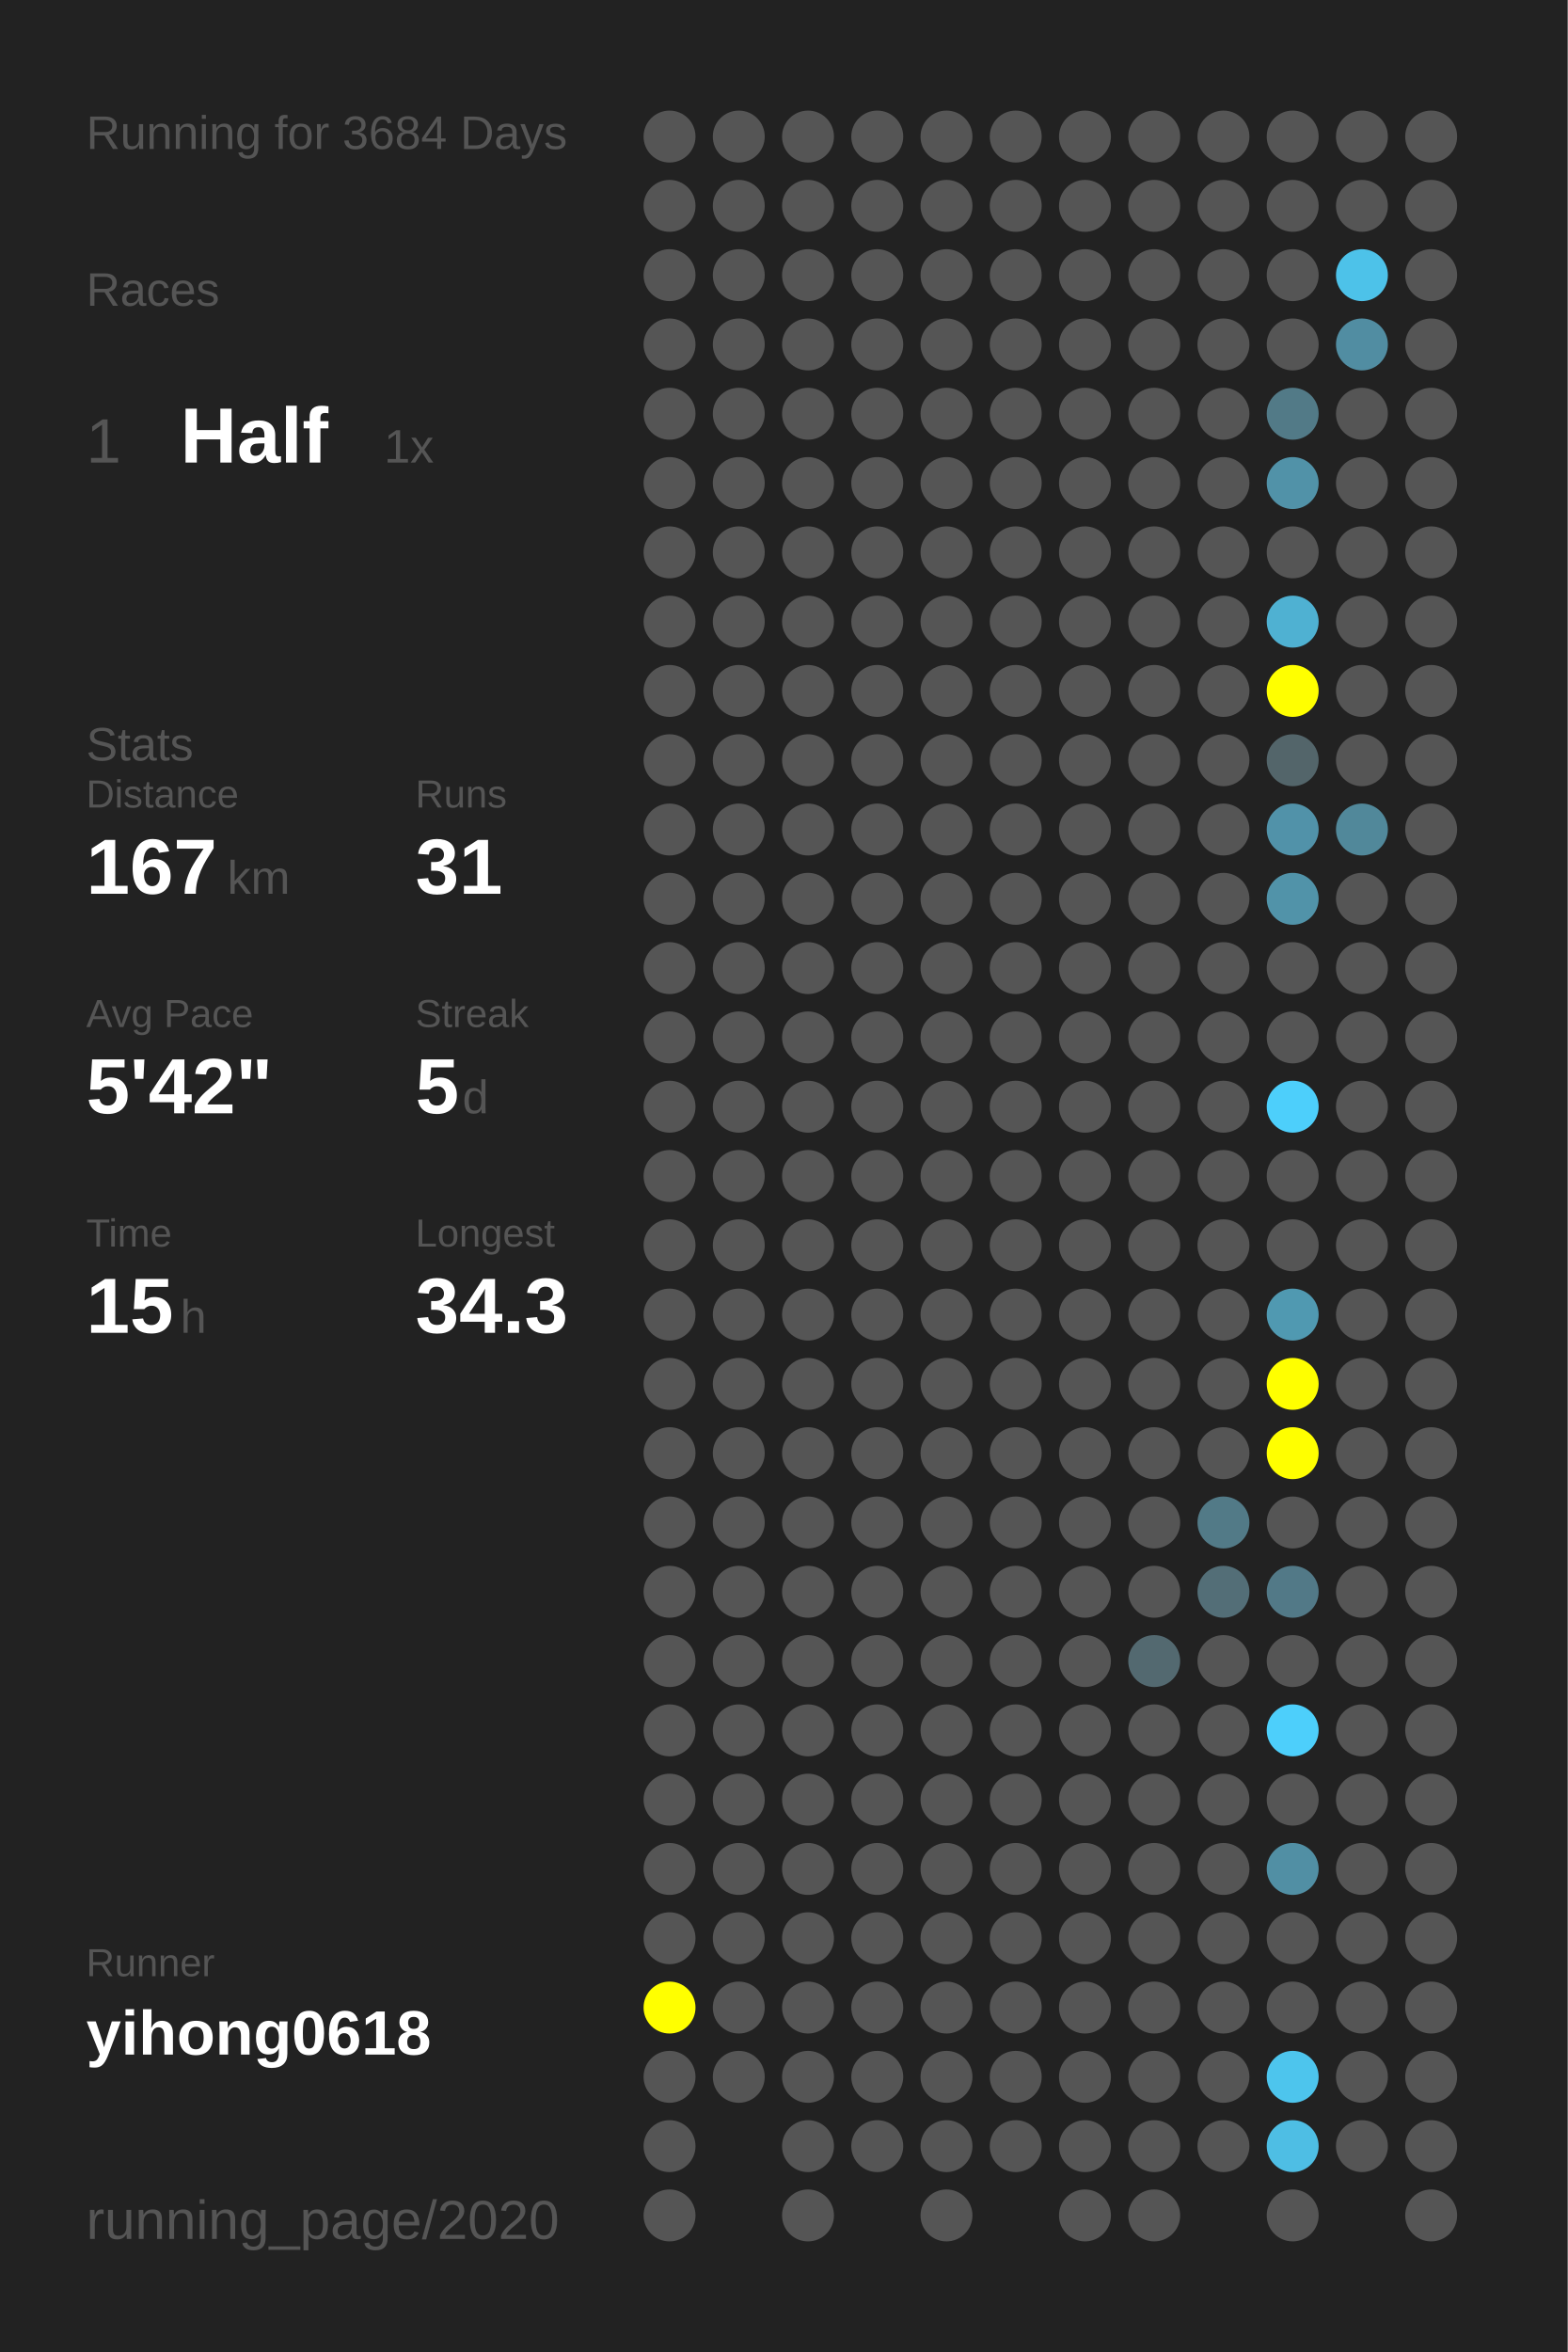
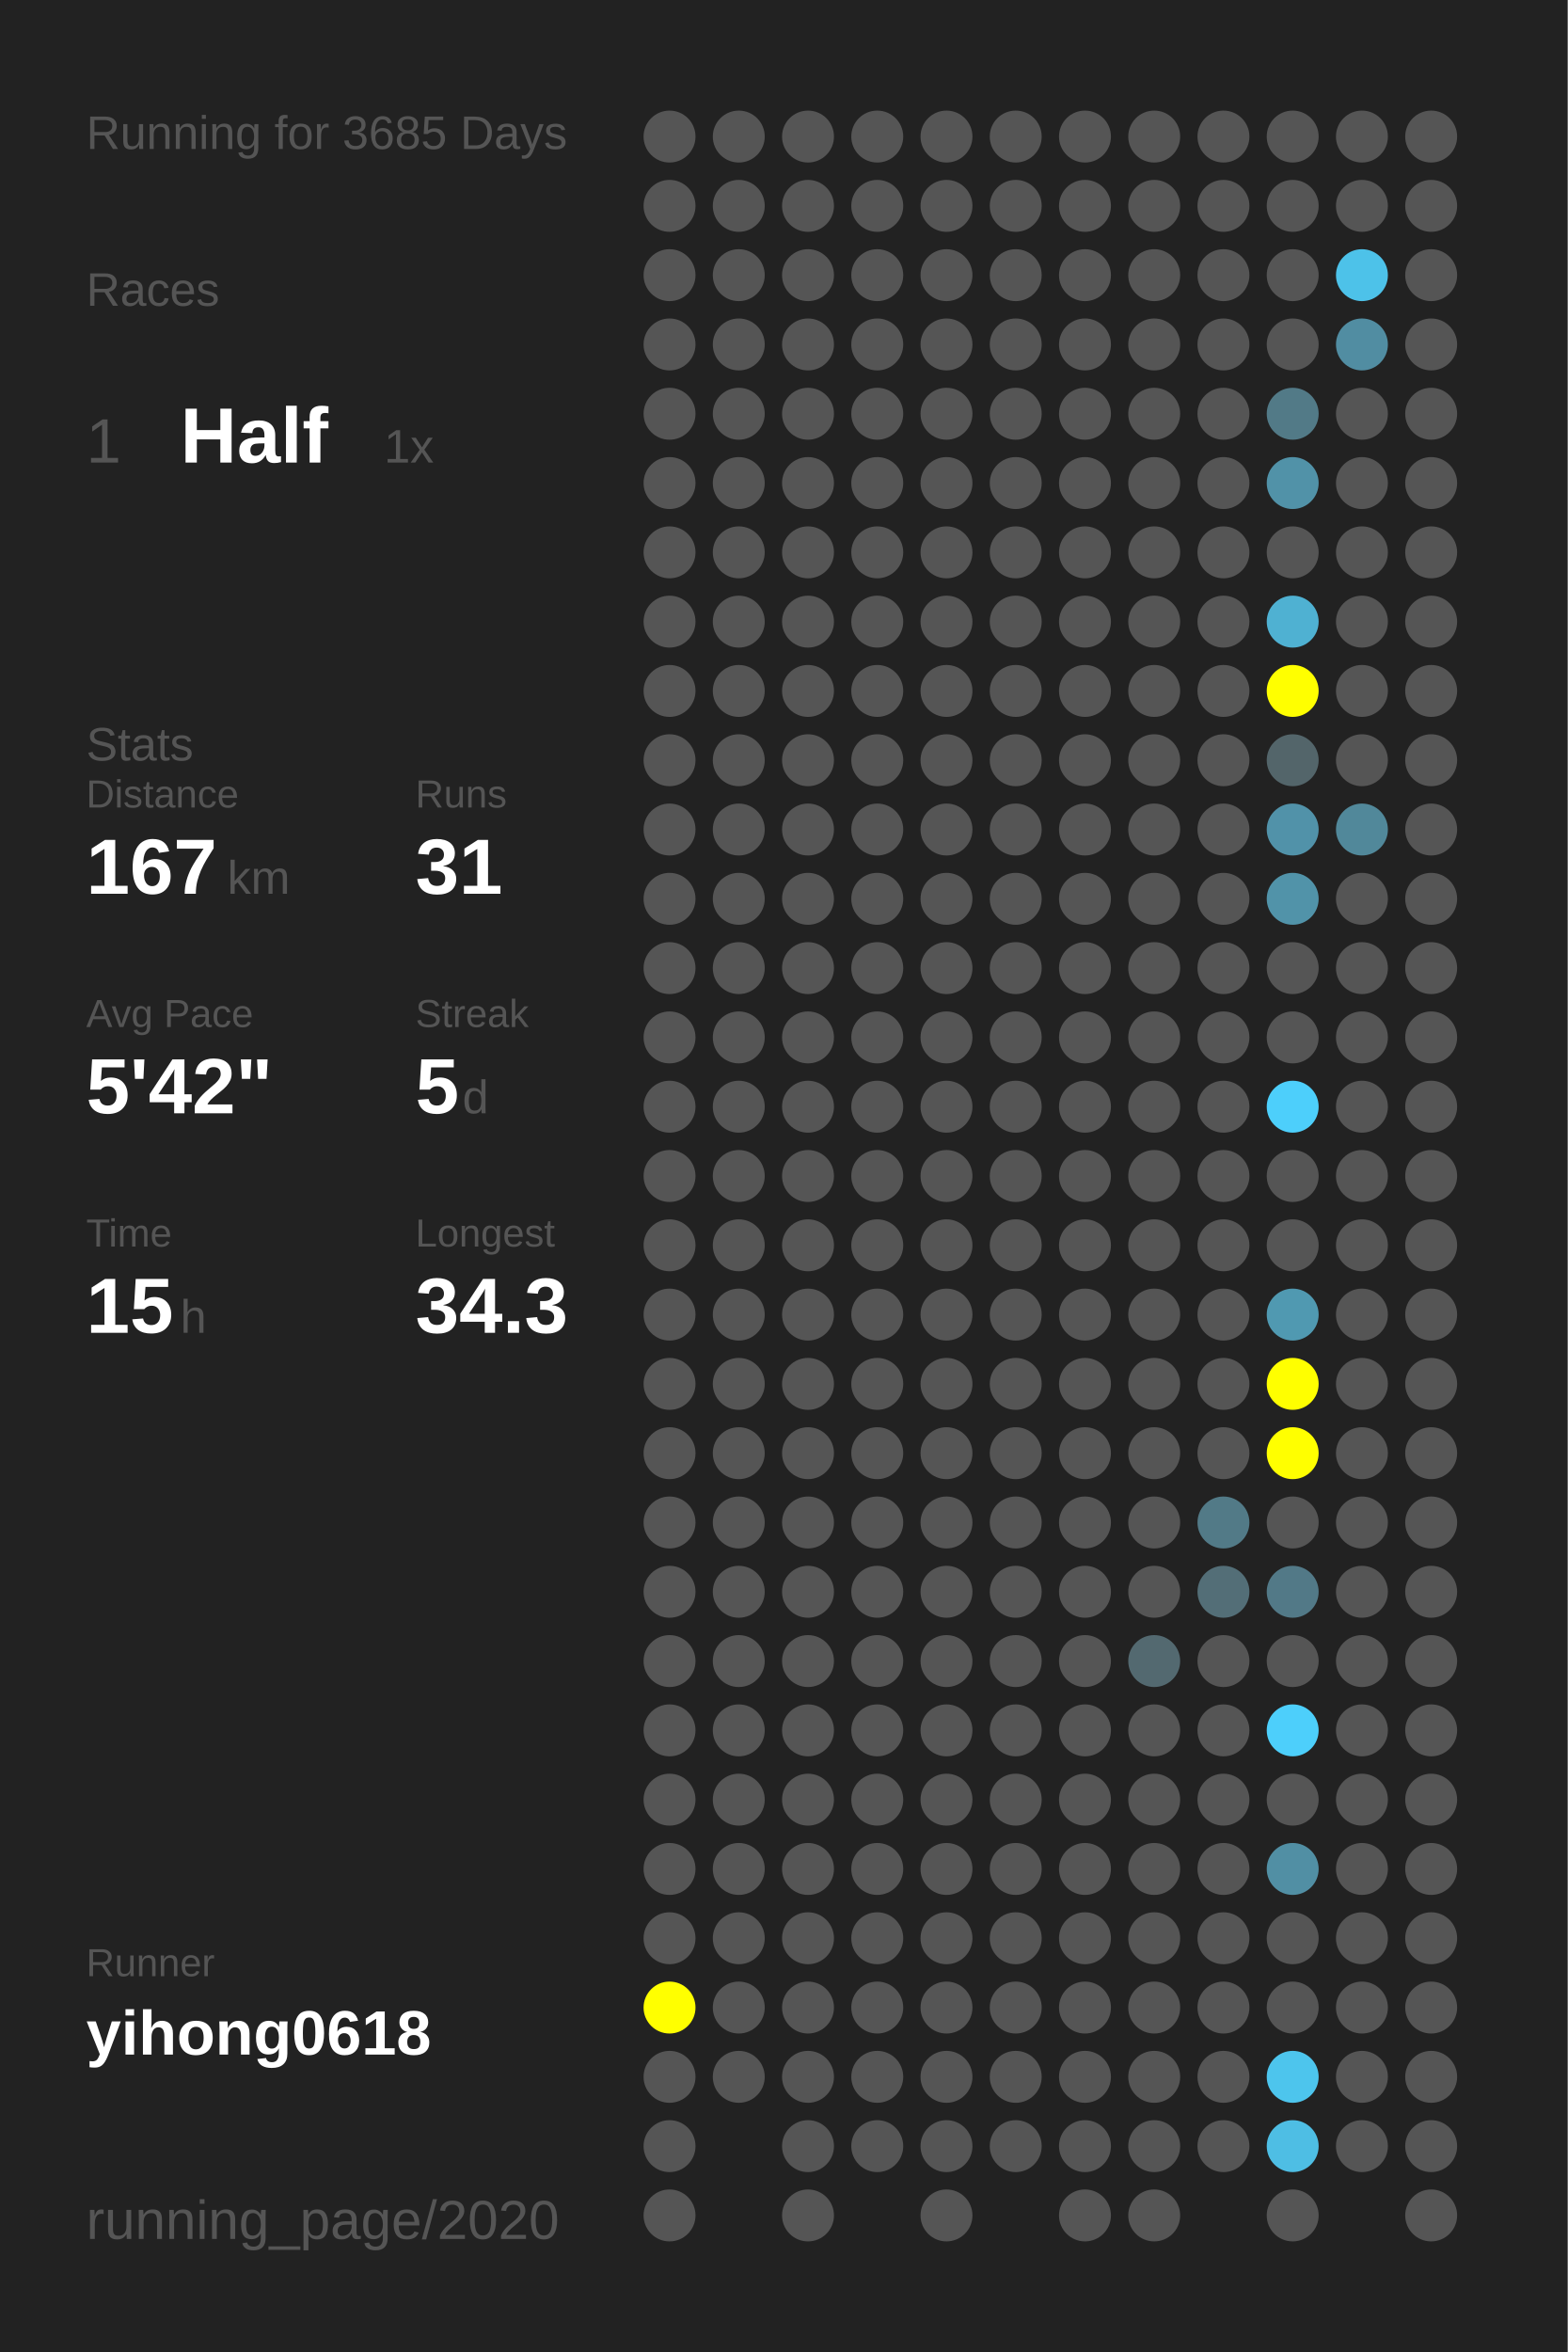
<svg xmlns="http://www.w3.org/2000/svg" baseProfile="full" height="300mm" version="1.1" viewBox="0,0,200,300" width="200mm">
  <defs />
  <rect fill="#222222" height="300" width="200" x="0" y="0" />
-   <text fill="#555555" style="font-size:6px; font-family:Arial;" x="11" y="19">Running for 3684 Days</text>
+   <text fill="#555555" style="font-size:6px; font-family:Arial;" x="11" y="19">Running for 3685 Days</text>
  <text fill="#555555" style="font-size:6px; font-family:Arial;" x="11" y="39">Races</text>
  <text fill="#555555" style="font-size:8px; font-family:Arial;" x="11" y="59">1</text>
  <text fill="#FFFFFF" style="font-size:10px; font-family:Arial; font-weight:bold;" x="23" y="59">Half</text>
  <text fill="#555555" style="font-size:6px; font-family:Arial;" x="49" y="59">1x</text>
  <text fill="#555555" style="font-size:6px; font-family:Arial;" x="11" y="97">Stats</text>
  <text fill="#555555" style="font-size:5px; font-family:Arial;" x="11" y="103">Distance</text>
  <text fill="#FFFFFF" style="font-size:10px; font-family:Arial; font-weight:bold;" x="11" y="114">167</text>
  <text fill="#555555" style="font-size:6px; font-family:Arial;" x="29" y="114">km</text>
  <text fill="#555555" style="font-size:5px; font-family:Arial;" x="53" y="103">Runs</text>
  <text fill="#FFFFFF" style="font-size:10px; font-family:Arial; font-weight:bold;" x="53" y="114">31</text>
  <text fill="#555555" style="font-size:5px; font-family:Arial;" x="11" y="131">Avg Pace</text>
  <text fill="#FFFFFF" style="font-size:10px; font-family:Arial; font-weight:bold;" x="11" y="142">5'42"</text>
  <text fill="#555555" style="font-size:5px; font-family:Arial;" x="53" y="131">Streak</text>
  <text fill="#FFFFFF" style="font-size:10px; font-family:Arial; font-weight:bold;" x="53" y="142">5</text>
  <text fill="#555555" style="font-size:6px; font-family:Arial;" x="59" y="142">d</text>
  <text fill="#555555" style="font-size:5px; font-family:Arial;" x="11" y="159">Time</text>
  <text fill="#FFFFFF" style="font-size:10px; font-family:Arial; font-weight:bold;" x="11" y="170">15</text>
  <text fill="#555555" style="font-size:6px; font-family:Arial;" x="23" y="170">h</text>
  <text fill="#555555" style="font-size:5px; font-family:Arial;" x="53" y="159">Longest</text>
  <text fill="#FFFFFF" style="font-size:10px; font-family:Arial; font-weight:bold;" x="53" y="170">34.3</text>
  <text fill="#555555" style="font-size:5px; font-family:Arial;" x="11" y="252.065">Runner</text>
  <text fill="#FFFFFF" style="font-size:8px; font-family:Arial; font-weight:bold;" x="11" y="262.065">yihong0618</text>
  <text fill="#555555" style="font-size:7px; font-family:Arial;" x="11" y="285.581">running_page/2020</text>
  <circle cx="85.417" cy="17.419" fill="#555555" r="3.312" />
  <circle cx="85.417" cy="26.258" fill="#555555" r="3.312" />
  <circle cx="85.417" cy="35.097" fill="#555555" r="3.312" />
  <circle cx="85.417" cy="43.935" fill="#555555" r="3.312" />
  <circle cx="85.417" cy="52.774" fill="#555555" r="3.312" />
  <circle cx="85.417" cy="61.613" fill="#555555" r="3.312" />
  <circle cx="85.417" cy="70.452" fill="#555555" r="3.312" />
  <circle cx="85.417" cy="79.29" fill="#555555" r="3.312" />
  <circle cx="85.417" cy="88.129" fill="#555555" r="3.312" />
  <circle cx="85.417" cy="96.968" fill="#555555" r="3.312" />
  <circle cx="85.417" cy="105.806" fill="#555555" r="3.312" />
  <circle cx="85.417" cy="114.645" fill="#555555" r="3.312" />
  <circle cx="85.417" cy="123.484" fill="#555555" r="3.312" />
  <circle cx="85.417" cy="132.323" fill="#555555" r="3.312" />
  <circle cx="85.417" cy="141.161" fill="#555555" r="3.312" />
  <circle cx="85.417" cy="150" fill="#555555" r="3.312" />
  <circle cx="85.417" cy="158.839" fill="#555555" r="3.312" />
  <circle cx="85.417" cy="167.677" fill="#555555" r="3.312" />
  <circle cx="85.417" cy="176.516" fill="#555555" r="3.312" />
  <circle cx="85.417" cy="185.355" fill="#555555" r="3.312" />
  <circle cx="85.417" cy="194.194" fill="#555555" r="3.312" />
  <circle cx="85.417" cy="203.032" fill="#555555" r="3.312" />
  <circle cx="85.417" cy="211.871" fill="#555555" r="3.312" />
  <circle cx="85.417" cy="220.71" fill="#555555" r="3.312" />
  <circle cx="85.417" cy="229.548" fill="#555555" r="3.312" />
  <circle cx="85.417" cy="238.387" fill="#555555" r="3.312" />
  <circle cx="85.417" cy="247.226" fill="#555555" r="3.312" />
  <circle cx="85.417" cy="256.065" fill="#FFFF00" r="3.312" />
  <circle cx="85.417" cy="264.903" fill="#555555" r="3.312" />
  <circle cx="85.417" cy="273.742" fill="#555555" r="3.312" />
  <circle cx="85.417" cy="282.581" fill="#555555" r="3.312" />
  <circle cx="94.25" cy="17.419" fill="#555555" r="3.312" />
  <circle cx="94.25" cy="26.258" fill="#555555" r="3.312" />
  <circle cx="94.25" cy="35.097" fill="#555555" r="3.312" />
  <circle cx="94.25" cy="43.935" fill="#555555" r="3.312" />
  <circle cx="94.25" cy="52.774" fill="#555555" r="3.312" />
  <circle cx="94.25" cy="61.613" fill="#555555" r="3.312" />
  <circle cx="94.25" cy="70.452" fill="#555555" r="3.312" />
  <circle cx="94.25" cy="79.29" fill="#555555" r="3.312" />
  <circle cx="94.25" cy="88.129" fill="#555555" r="3.312" />
  <circle cx="94.25" cy="96.968" fill="#555555" r="3.312" />
  <circle cx="94.25" cy="105.806" fill="#555555" r="3.312" />
  <circle cx="94.25" cy="114.645" fill="#555555" r="3.312" />
  <circle cx="94.25" cy="123.484" fill="#555555" r="3.312" />
  <circle cx="94.25" cy="132.323" fill="#555555" r="3.312" />
  <circle cx="94.25" cy="141.161" fill="#555555" r="3.312" />
  <circle cx="94.25" cy="150" fill="#555555" r="3.312" />
  <circle cx="94.25" cy="158.839" fill="#555555" r="3.312" />
  <circle cx="94.25" cy="167.677" fill="#555555" r="3.312" />
  <circle cx="94.25" cy="176.516" fill="#555555" r="3.312" />
  <circle cx="94.25" cy="185.355" fill="#555555" r="3.312" />
  <circle cx="94.25" cy="194.194" fill="#555555" r="3.312" />
  <circle cx="94.25" cy="203.032" fill="#555555" r="3.312" />
  <circle cx="94.25" cy="211.871" fill="#555555" r="3.312" />
  <circle cx="94.25" cy="220.71" fill="#555555" r="3.312" />
  <circle cx="94.25" cy="229.548" fill="#555555" r="3.312" />
  <circle cx="94.25" cy="238.387" fill="#555555" r="3.312" />
  <circle cx="94.25" cy="247.226" fill="#555555" r="3.312" />
  <circle cx="94.25" cy="256.065" fill="#555555" r="3.312" />
  <circle cx="94.25" cy="264.903" fill="#555555" r="3.312" />
  <circle cx="103.083" cy="17.419" fill="#555555" r="3.312" />
  <circle cx="103.083" cy="26.258" fill="#555555" r="3.312" />
  <circle cx="103.083" cy="35.097" fill="#555555" r="3.312" />
  <circle cx="103.083" cy="43.935" fill="#555555" r="3.312" />
  <circle cx="103.083" cy="52.774" fill="#555555" r="3.312" />
  <circle cx="103.083" cy="61.613" fill="#555555" r="3.312" />
  <circle cx="103.083" cy="70.452" fill="#555555" r="3.312" />
  <circle cx="103.083" cy="79.29" fill="#555555" r="3.312" />
  <circle cx="103.083" cy="88.129" fill="#555555" r="3.312" />
  <circle cx="103.083" cy="96.968" fill="#555555" r="3.312" />
  <circle cx="103.083" cy="105.806" fill="#555555" r="3.312" />
  <circle cx="103.083" cy="114.645" fill="#555555" r="3.312" />
  <circle cx="103.083" cy="123.484" fill="#555555" r="3.312" />
  <circle cx="103.083" cy="132.323" fill="#555555" r="3.312" />
  <circle cx="103.083" cy="141.161" fill="#555555" r="3.312" />
  <circle cx="103.083" cy="150" fill="#555555" r="3.312" />
  <circle cx="103.083" cy="158.839" fill="#555555" r="3.312" />
  <circle cx="103.083" cy="167.677" fill="#555555" r="3.312" />
  <circle cx="103.083" cy="176.516" fill="#555555" r="3.312" />
  <circle cx="103.083" cy="185.355" fill="#555555" r="3.312" />
  <circle cx="103.083" cy="194.194" fill="#555555" r="3.312" />
  <circle cx="103.083" cy="203.032" fill="#555555" r="3.312" />
  <circle cx="103.083" cy="211.871" fill="#555555" r="3.312" />
  <circle cx="103.083" cy="220.71" fill="#555555" r="3.312" />
  <circle cx="103.083" cy="229.548" fill="#555555" r="3.312" />
  <circle cx="103.083" cy="238.387" fill="#555555" r="3.312" />
  <circle cx="103.083" cy="247.226" fill="#555555" r="3.312" />
  <circle cx="103.083" cy="256.065" fill="#555555" r="3.312" />
  <circle cx="103.083" cy="264.903" fill="#555555" r="3.312" />
  <circle cx="103.083" cy="273.742" fill="#555555" r="3.312" />
  <circle cx="103.083" cy="282.581" fill="#555555" r="3.312" />
  <circle cx="111.917" cy="17.419" fill="#555555" r="3.312" />
  <circle cx="111.917" cy="26.258" fill="#555555" r="3.312" />
  <circle cx="111.917" cy="35.097" fill="#555555" r="3.312" />
  <circle cx="111.917" cy="43.935" fill="#555555" r="3.312" />
  <circle cx="111.917" cy="52.774" fill="#555555" r="3.312" />
  <circle cx="111.917" cy="61.613" fill="#555555" r="3.312" />
  <circle cx="111.917" cy="70.452" fill="#555555" r="3.312" />
  <circle cx="111.917" cy="79.29" fill="#555555" r="3.312" />
  <circle cx="111.917" cy="88.129" fill="#555555" r="3.312" />
  <circle cx="111.917" cy="96.968" fill="#555555" r="3.312" />
  <circle cx="111.917" cy="105.806" fill="#555555" r="3.312" />
  <circle cx="111.917" cy="114.645" fill="#555555" r="3.312" />
  <circle cx="111.917" cy="123.484" fill="#555555" r="3.312" />
  <circle cx="111.917" cy="132.323" fill="#555555" r="3.312" />
  <circle cx="111.917" cy="141.161" fill="#555555" r="3.312" />
  <circle cx="111.917" cy="150" fill="#555555" r="3.312" />
  <circle cx="111.917" cy="158.839" fill="#555555" r="3.312" />
  <circle cx="111.917" cy="167.677" fill="#555555" r="3.312" />
  <circle cx="111.917" cy="176.516" fill="#555555" r="3.312" />
  <circle cx="111.917" cy="185.355" fill="#555555" r="3.312" />
  <circle cx="111.917" cy="194.194" fill="#555555" r="3.312" />
  <circle cx="111.917" cy="203.032" fill="#555555" r="3.312" />
  <circle cx="111.917" cy="211.871" fill="#555555" r="3.312" />
  <circle cx="111.917" cy="220.71" fill="#555555" r="3.312" />
  <circle cx="111.917" cy="229.548" fill="#555555" r="3.312" />
  <circle cx="111.917" cy="238.387" fill="#555555" r="3.312" />
  <circle cx="111.917" cy="247.226" fill="#555555" r="3.312" />
  <circle cx="111.917" cy="256.065" fill="#555555" r="3.312" />
  <circle cx="111.917" cy="264.903" fill="#555555" r="3.312" />
  <circle cx="111.917" cy="273.742" fill="#555555" r="3.312" />
  <circle cx="120.75" cy="17.419" fill="#555555" r="3.312" />
  <circle cx="120.75" cy="26.258" fill="#555555" r="3.312" />
  <circle cx="120.75" cy="35.097" fill="#555555" r="3.312" />
  <circle cx="120.75" cy="43.935" fill="#555555" r="3.312" />
  <circle cx="120.75" cy="52.774" fill="#555555" r="3.312" />
  <circle cx="120.75" cy="61.613" fill="#555555" r="3.312" />
  <circle cx="120.75" cy="70.452" fill="#555555" r="3.312" />
  <circle cx="120.75" cy="79.29" fill="#555555" r="3.312" />
  <circle cx="120.75" cy="88.129" fill="#555555" r="3.312" />
  <circle cx="120.75" cy="96.968" fill="#555555" r="3.312" />
  <circle cx="120.75" cy="105.806" fill="#555555" r="3.312" />
  <circle cx="120.75" cy="114.645" fill="#555555" r="3.312" />
  <circle cx="120.75" cy="123.484" fill="#555555" r="3.312" />
  <circle cx="120.75" cy="132.323" fill="#555555" r="3.312" />
  <circle cx="120.75" cy="141.161" fill="#555555" r="3.312" />
  <circle cx="120.75" cy="150" fill="#555555" r="3.312" />
  <circle cx="120.75" cy="158.839" fill="#555555" r="3.312" />
  <circle cx="120.75" cy="167.677" fill="#555555" r="3.312" />
  <circle cx="120.75" cy="176.516" fill="#555555" r="3.312" />
  <circle cx="120.75" cy="185.355" fill="#555555" r="3.312" />
  <circle cx="120.75" cy="194.194" fill="#555555" r="3.312" />
  <circle cx="120.75" cy="203.032" fill="#555555" r="3.312" />
  <circle cx="120.75" cy="211.871" fill="#555555" r="3.312" />
  <circle cx="120.75" cy="220.71" fill="#555555" r="3.312" />
  <circle cx="120.75" cy="229.548" fill="#555555" r="3.312" />
  <circle cx="120.75" cy="238.387" fill="#555555" r="3.312" />
  <circle cx="120.75" cy="247.226" fill="#555555" r="3.312" />
  <circle cx="120.75" cy="256.065" fill="#555555" r="3.312" />
  <circle cx="120.75" cy="264.903" fill="#555555" r="3.312" />
  <circle cx="120.75" cy="273.742" fill="#555555" r="3.312" />
  <circle cx="120.75" cy="282.581" fill="#555555" r="3.312" />
  <circle cx="129.583" cy="17.419" fill="#555555" r="3.312" />
  <circle cx="129.583" cy="26.258" fill="#555555" r="3.312" />
  <circle cx="129.583" cy="35.097" fill="#555555" r="3.312" />
  <circle cx="129.583" cy="43.935" fill="#555555" r="3.312" />
  <circle cx="129.583" cy="52.774" fill="#555555" r="3.312" />
  <circle cx="129.583" cy="61.613" fill="#555555" r="3.312" />
  <circle cx="129.583" cy="70.452" fill="#555555" r="3.312" />
  <circle cx="129.583" cy="79.29" fill="#555555" r="3.312" />
  <circle cx="129.583" cy="88.129" fill="#555555" r="3.312" />
  <circle cx="129.583" cy="96.968" fill="#555555" r="3.312" />
  <circle cx="129.583" cy="105.806" fill="#555555" r="3.312" />
  <circle cx="129.583" cy="114.645" fill="#555555" r="3.312" />
  <circle cx="129.583" cy="123.484" fill="#555555" r="3.312" />
  <circle cx="129.583" cy="132.323" fill="#555555" r="3.312" />
  <circle cx="129.583" cy="141.161" fill="#555555" r="3.312" />
  <circle cx="129.583" cy="150" fill="#555555" r="3.312" />
  <circle cx="129.583" cy="158.839" fill="#555555" r="3.312" />
  <circle cx="129.583" cy="167.677" fill="#555555" r="3.312" />
  <circle cx="129.583" cy="176.516" fill="#555555" r="3.312" />
  <circle cx="129.583" cy="185.355" fill="#555555" r="3.312" />
  <circle cx="129.583" cy="194.194" fill="#555555" r="3.312" />
  <circle cx="129.583" cy="203.032" fill="#555555" r="3.312" />
  <circle cx="129.583" cy="211.871" fill="#555555" r="3.312" />
  <circle cx="129.583" cy="220.71" fill="#555555" r="3.312" />
  <circle cx="129.583" cy="229.548" fill="#555555" r="3.312" />
  <circle cx="129.583" cy="238.387" fill="#555555" r="3.312" />
  <circle cx="129.583" cy="247.226" fill="#555555" r="3.312" />
  <circle cx="129.583" cy="256.065" fill="#555555" r="3.312" />
  <circle cx="129.583" cy="264.903" fill="#555555" r="3.312" />
  <circle cx="129.583" cy="273.742" fill="#555555" r="3.312" />
  <circle cx="138.417" cy="17.419" fill="#555555" r="3.312" />
  <circle cx="138.417" cy="26.258" fill="#555555" r="3.312" />
  <circle cx="138.417" cy="35.097" fill="#555555" r="3.312" />
  <circle cx="138.417" cy="43.935" fill="#555555" r="3.312" />
  <circle cx="138.417" cy="52.774" fill="#555555" r="3.312" />
  <circle cx="138.417" cy="61.613" fill="#555555" r="3.312" />
  <circle cx="138.417" cy="70.452" fill="#555555" r="3.312" />
  <circle cx="138.417" cy="79.29" fill="#555555" r="3.312" />
  <circle cx="138.417" cy="88.129" fill="#555555" r="3.312" />
  <circle cx="138.417" cy="96.968" fill="#555555" r="3.312" />
  <circle cx="138.417" cy="105.806" fill="#555555" r="3.312" />
  <circle cx="138.417" cy="114.645" fill="#555555" r="3.312" />
  <circle cx="138.417" cy="123.484" fill="#555555" r="3.312" />
  <circle cx="138.417" cy="132.323" fill="#555555" r="3.312" />
  <circle cx="138.417" cy="141.161" fill="#555555" r="3.312" />
  <circle cx="138.417" cy="150" fill="#555555" r="3.312" />
  <circle cx="138.417" cy="158.839" fill="#555555" r="3.312" />
  <circle cx="138.417" cy="167.677" fill="#555555" r="3.312" />
  <circle cx="138.417" cy="176.516" fill="#555555" r="3.312" />
  <circle cx="138.417" cy="185.355" fill="#555555" r="3.312" />
  <circle cx="138.417" cy="194.194" fill="#555555" r="3.312" />
  <circle cx="138.417" cy="203.032" fill="#555555" r="3.312" />
  <circle cx="138.417" cy="211.871" fill="#555555" r="3.312" />
  <circle cx="138.417" cy="220.71" fill="#555555" r="3.312" />
  <circle cx="138.417" cy="229.548" fill="#555555" r="3.312" />
  <circle cx="138.417" cy="238.387" fill="#555555" r="3.312" />
  <circle cx="138.417" cy="247.226" fill="#555555" r="3.312" />
  <circle cx="138.417" cy="256.065" fill="#555555" r="3.312" />
  <circle cx="138.417" cy="264.903" fill="#555555" r="3.312" />
  <circle cx="138.417" cy="273.742" fill="#555555" r="3.312" />
  <circle cx="138.417" cy="282.581" fill="#555555" r="3.312" />
  <circle cx="147.25" cy="17.419" fill="#555555" r="3.312" />
  <circle cx="147.25" cy="26.258" fill="#555555" r="3.312" />
  <circle cx="147.25" cy="35.097" fill="#555555" r="3.312" />
  <circle cx="147.25" cy="43.935" fill="#555555" r="3.312" />
  <circle cx="147.25" cy="52.774" fill="#555555" r="3.312" />
  <circle cx="147.25" cy="61.613" fill="#555555" r="3.312" />
  <circle cx="147.25" cy="70.452" fill="#555555" r="3.312" />
  <circle cx="147.25" cy="79.29" fill="#555555" r="3.312" />
  <circle cx="147.25" cy="88.129" fill="#555555" r="3.312" />
  <circle cx="147.25" cy="96.968" fill="#555555" r="3.312" />
  <circle cx="147.25" cy="105.806" fill="#555555" r="3.312" />
  <circle cx="147.25" cy="114.645" fill="#555555" r="3.312" />
  <circle cx="147.25" cy="123.484" fill="#555555" r="3.312" />
  <circle cx="147.25" cy="132.323" fill="#555555" r="3.312" />
  <circle cx="147.25" cy="141.161" fill="#555555" r="3.312" />
  <circle cx="147.25" cy="150" fill="#555555" r="3.312" />
  <circle cx="147.25" cy="158.839" fill="#555555" r="3.312" />
  <circle cx="147.25" cy="167.677" fill="#555555" r="3.312" />
  <circle cx="147.25" cy="176.516" fill="#555555" r="3.312" />
  <circle cx="147.25" cy="185.355" fill="#555555" r="3.312" />
  <circle cx="147.25" cy="194.194" fill="#555555" r="3.312" />
  <circle cx="147.25" cy="203.032" fill="#555555" r="3.312" />
  <circle cx="147.25" cy="211.871" fill="#536970" r="3.312" />
  <circle cx="147.25" cy="220.71" fill="#555555" r="3.312" />
  <circle cx="147.25" cy="229.548" fill="#555555" r="3.312" />
  <circle cx="147.25" cy="238.387" fill="#555555" r="3.312" />
  <circle cx="147.25" cy="247.226" fill="#555555" r="3.312" />
  <circle cx="147.25" cy="256.065" fill="#555555" r="3.312" />
  <circle cx="147.25" cy="264.903" fill="#555555" r="3.312" />
  <circle cx="147.25" cy="273.742" fill="#555555" r="3.312" />
  <circle cx="147.25" cy="282.581" fill="#555555" r="3.312" />
  <circle cx="156.083" cy="17.419" fill="#555555" r="3.312" />
  <circle cx="156.083" cy="26.258" fill="#555555" r="3.312" />
  <circle cx="156.083" cy="35.097" fill="#555555" r="3.312" />
  <circle cx="156.083" cy="43.935" fill="#555555" r="3.312" />
  <circle cx="156.083" cy="52.774" fill="#555555" r="3.312" />
  <circle cx="156.083" cy="61.613" fill="#555555" r="3.312" />
  <circle cx="156.083" cy="70.452" fill="#555555" r="3.312" />
  <circle cx="156.083" cy="79.29" fill="#555555" r="3.312" />
  <circle cx="156.083" cy="88.129" fill="#555555" r="3.312" />
  <circle cx="156.083" cy="96.968" fill="#555555" r="3.312" />
  <circle cx="156.083" cy="105.806" fill="#555555" r="3.312" />
  <circle cx="156.083" cy="114.645" fill="#555555" r="3.312" />
  <circle cx="156.083" cy="123.484" fill="#555555" r="3.312" />
  <circle cx="156.083" cy="132.323" fill="#555555" r="3.312" />
  <circle cx="156.083" cy="141.161" fill="#555555" r="3.312" />
  <circle cx="156.083" cy="150" fill="#555555" r="3.312" />
  <circle cx="156.083" cy="158.839" fill="#555555" r="3.312" />
  <circle cx="156.083" cy="167.677" fill="#555555" r="3.312" />
  <circle cx="156.083" cy="176.516" fill="#555555" r="3.312" />
  <circle cx="156.083" cy="185.355" fill="#555555" r="3.312" />
  <circle cx="156.083" cy="194.194" fill="#527a87" r="3.312" />
  <circle cx="156.083" cy="203.032" fill="#536e77" r="3.312" />
  <circle cx="156.083" cy="211.871" fill="#555555" r="3.312" />
  <circle cx="156.083" cy="220.71" fill="#555555" r="3.312" />
  <circle cx="156.083" cy="229.548" fill="#555555" r="3.312" />
  <circle cx="156.083" cy="238.387" fill="#555555" r="3.312" />
  <circle cx="156.083" cy="247.226" fill="#555555" r="3.312" />
  <circle cx="156.083" cy="256.065" fill="#555555" r="3.312" />
  <circle cx="156.083" cy="264.903" fill="#555555" r="3.312" />
  <circle cx="156.083" cy="273.742" fill="#555555" r="3.312" />
  <circle cx="164.917" cy="17.419" fill="#555555" r="3.312" />
  <circle cx="164.917" cy="26.258" fill="#555555" r="3.312" />
  <circle cx="164.917" cy="35.097" fill="#555555" r="3.312" />
  <circle cx="164.917" cy="43.935" fill="#555555" r="3.312" />
  <circle cx="164.917" cy="52.774" fill="#527a87" r="3.312" />
  <circle cx="164.917" cy="61.613" fill="#5192a8" r="3.312" />
  <circle cx="164.917" cy="70.452" fill="#555555" r="3.312" />
  <circle cx="164.917" cy="79.29" fill="#4fb1d2" r="3.312" />
  <circle cx="164.917" cy="88.129" fill="#FFFF00" r="3.312" />
  <circle cx="164.917" cy="96.968" fill="#53656a" r="3.312" />
  <circle cx="164.917" cy="105.806" fill="#5192a9" r="3.312" />
  <circle cx="164.917" cy="114.645" fill="#5193a9" r="3.312" />
  <circle cx="164.917" cy="123.484" fill="#555555" r="3.312" />
  <circle cx="164.917" cy="132.323" fill="#555555" r="3.312" />
  <circle cx="164.917" cy="141.161" fill="#4dcffb" r="3.312" />
  <circle cx="164.917" cy="150" fill="#555555" r="3.312" />
  <circle cx="164.917" cy="158.839" fill="#555555" r="3.312" />
  <circle cx="164.917" cy="167.677" fill="#5099b1" r="3.312" />
  <circle cx="164.917" cy="176.516" fill="#FFFF00" r="3.312" />
  <circle cx="164.917" cy="185.355" fill="#FFFF00" r="3.312" />
  <circle cx="164.917" cy="194.194" fill="#555555" r="3.312" />
  <circle cx="164.917" cy="203.032" fill="#527987" r="3.312" />
  <circle cx="164.917" cy="211.871" fill="#555555" r="3.312" />
  <circle cx="164.917" cy="220.71" fill="#4dcffb" r="3.312" />
  <circle cx="164.917" cy="229.548" fill="#555555" r="3.312" />
  <circle cx="164.917" cy="238.387" fill="#518fa4" r="3.312" />
  <circle cx="164.917" cy="247.226" fill="#555555" r="3.312" />
  <circle cx="164.917" cy="256.065" fill="#555555" r="3.312" />
  <circle cx="164.917" cy="264.903" fill="#4dc5ed" r="3.312" />
  <circle cx="164.917" cy="273.742" fill="#4ebee4" r="3.312" />
  <circle cx="164.917" cy="282.581" fill="#555555" r="3.312" />
  <circle cx="173.75" cy="17.419" fill="#555555" r="3.312" />
  <circle cx="173.75" cy="26.258" fill="#555555" r="3.312" />
  <circle cx="173.75" cy="35.097" fill="#4dc2e9" r="3.312" />
  <circle cx="173.75" cy="43.935" fill="#518da2" r="3.312" />
  <circle cx="173.75" cy="52.774" fill="#555555" r="3.312" />
  <circle cx="173.75" cy="61.613" fill="#555555" r="3.312" />
  <circle cx="173.75" cy="70.452" fill="#555555" r="3.312" />
  <circle cx="173.75" cy="79.29" fill="#555555" r="3.312" />
  <circle cx="173.75" cy="88.129" fill="#555555" r="3.312" />
  <circle cx="173.75" cy="96.968" fill="#555555" r="3.312" />
  <circle cx="173.75" cy="105.806" fill="#51889a" r="3.312" />
  <circle cx="173.75" cy="114.645" fill="#555555" r="3.312" />
  <circle cx="173.75" cy="123.484" fill="#555555" r="3.312" />
  <circle cx="173.75" cy="132.323" fill="#555555" r="3.312" />
  <circle cx="173.75" cy="141.161" fill="#555555" r="3.312" />
  <circle cx="173.75" cy="150" fill="#555555" r="3.312" />
  <circle cx="173.75" cy="158.839" fill="#555555" r="3.312" />
  <circle cx="173.75" cy="167.677" fill="#555555" r="3.312" />
  <circle cx="173.75" cy="176.516" fill="#555555" r="3.312" />
  <circle cx="173.75" cy="185.355" fill="#555555" r="3.312" />
  <circle cx="173.75" cy="194.194" fill="#555555" r="3.312" />
  <circle cx="173.75" cy="203.032" fill="#555555" r="3.312" />
  <circle cx="173.75" cy="211.871" fill="#555555" r="3.312" />
  <circle cx="173.75" cy="220.71" fill="#555555" r="3.312" />
  <circle cx="173.75" cy="229.548" fill="#555555" r="3.312" />
  <circle cx="173.75" cy="238.387" fill="#555555" r="3.312" />
  <circle cx="173.75" cy="247.226" fill="#555555" r="3.312" />
  <circle cx="173.75" cy="256.065" fill="#555555" r="3.312" />
  <circle cx="173.75" cy="264.903" fill="#555555" r="3.312" />
  <circle cx="173.75" cy="273.742" fill="#555555" r="3.312" />
  <circle cx="182.583" cy="17.419" fill="#555555" r="3.312" />
  <circle cx="182.583" cy="26.258" fill="#555555" r="3.312" />
  <circle cx="182.583" cy="35.097" fill="#555555" r="3.312" />
  <circle cx="182.583" cy="43.935" fill="#555555" r="3.312" />
  <circle cx="182.583" cy="52.774" fill="#555555" r="3.312" />
  <circle cx="182.583" cy="61.613" fill="#555555" r="3.312" />
  <circle cx="182.583" cy="70.452" fill="#555555" r="3.312" />
  <circle cx="182.583" cy="79.29" fill="#555555" r="3.312" />
  <circle cx="182.583" cy="88.129" fill="#555555" r="3.312" />
  <circle cx="182.583" cy="96.968" fill="#555555" r="3.312" />
  <circle cx="182.583" cy="105.806" fill="#555555" r="3.312" />
  <circle cx="182.583" cy="114.645" fill="#555555" r="3.312" />
  <circle cx="182.583" cy="123.484" fill="#555555" r="3.312" />
  <circle cx="182.583" cy="132.323" fill="#555555" r="3.312" />
  <circle cx="182.583" cy="141.161" fill="#555555" r="3.312" />
  <circle cx="182.583" cy="150" fill="#555555" r="3.312" />
  <circle cx="182.583" cy="158.839" fill="#555555" r="3.312" />
  <circle cx="182.583" cy="167.677" fill="#555555" r="3.312" />
  <circle cx="182.583" cy="176.516" fill="#555555" r="3.312" />
  <circle cx="182.583" cy="185.355" fill="#555555" r="3.312" />
  <circle cx="182.583" cy="194.194" fill="#555555" r="3.312" />
  <circle cx="182.583" cy="203.032" fill="#555555" r="3.312" />
  <circle cx="182.583" cy="211.871" fill="#555555" r="3.312" />
  <circle cx="182.583" cy="220.71" fill="#555555" r="3.312" />
  <circle cx="182.583" cy="229.548" fill="#555555" r="3.312" />
  <circle cx="182.583" cy="238.387" fill="#555555" r="3.312" />
  <circle cx="182.583" cy="247.226" fill="#555555" r="3.312" />
  <circle cx="182.583" cy="256.065" fill="#555555" r="3.312" />
  <circle cx="182.583" cy="264.903" fill="#555555" r="3.312" />
  <circle cx="182.583" cy="273.742" fill="#555555" r="3.312" />
  <circle cx="182.583" cy="282.581" fill="#555555" r="3.312" />
</svg>
